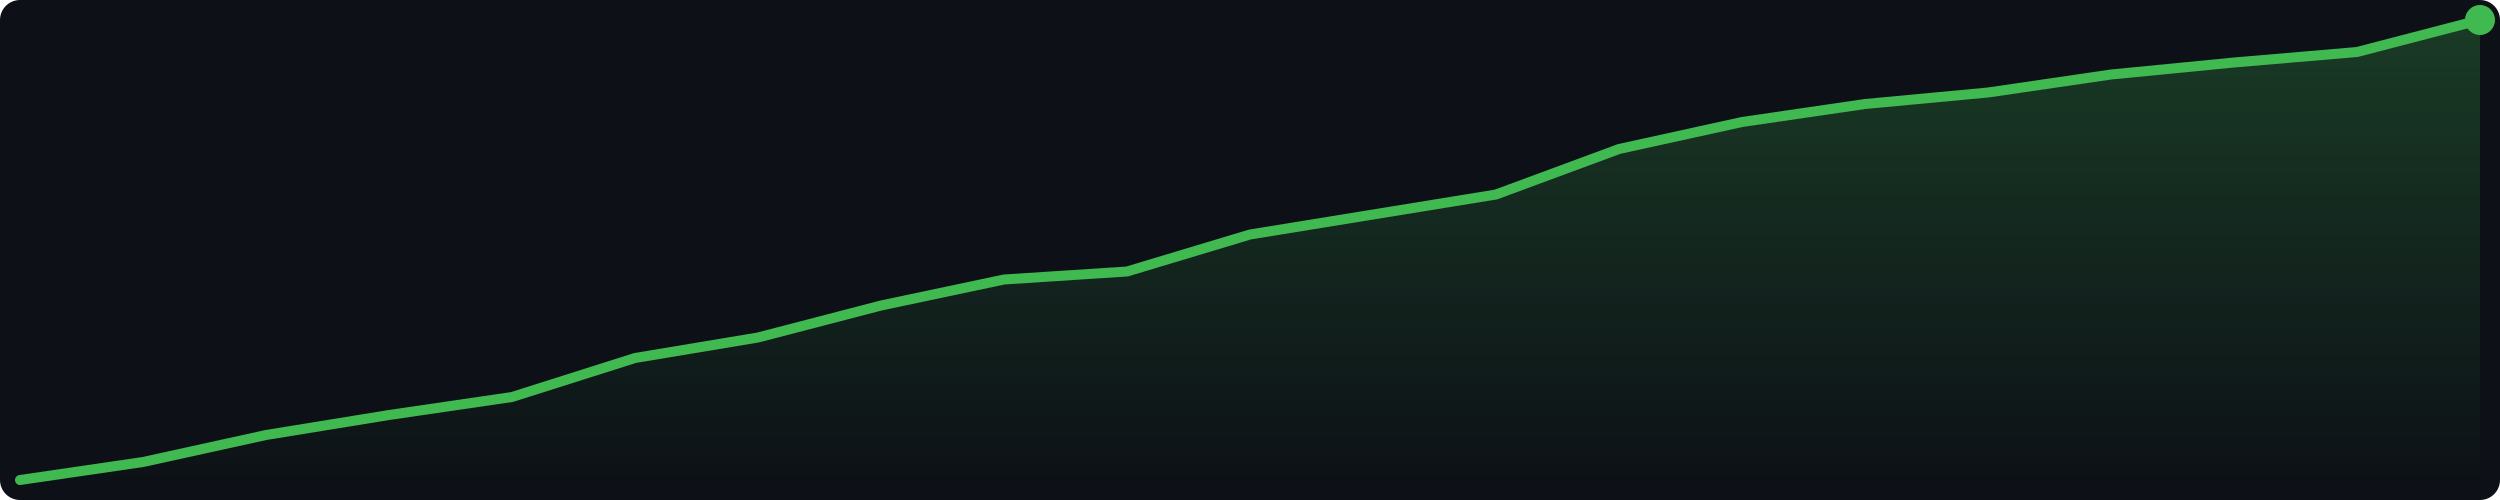
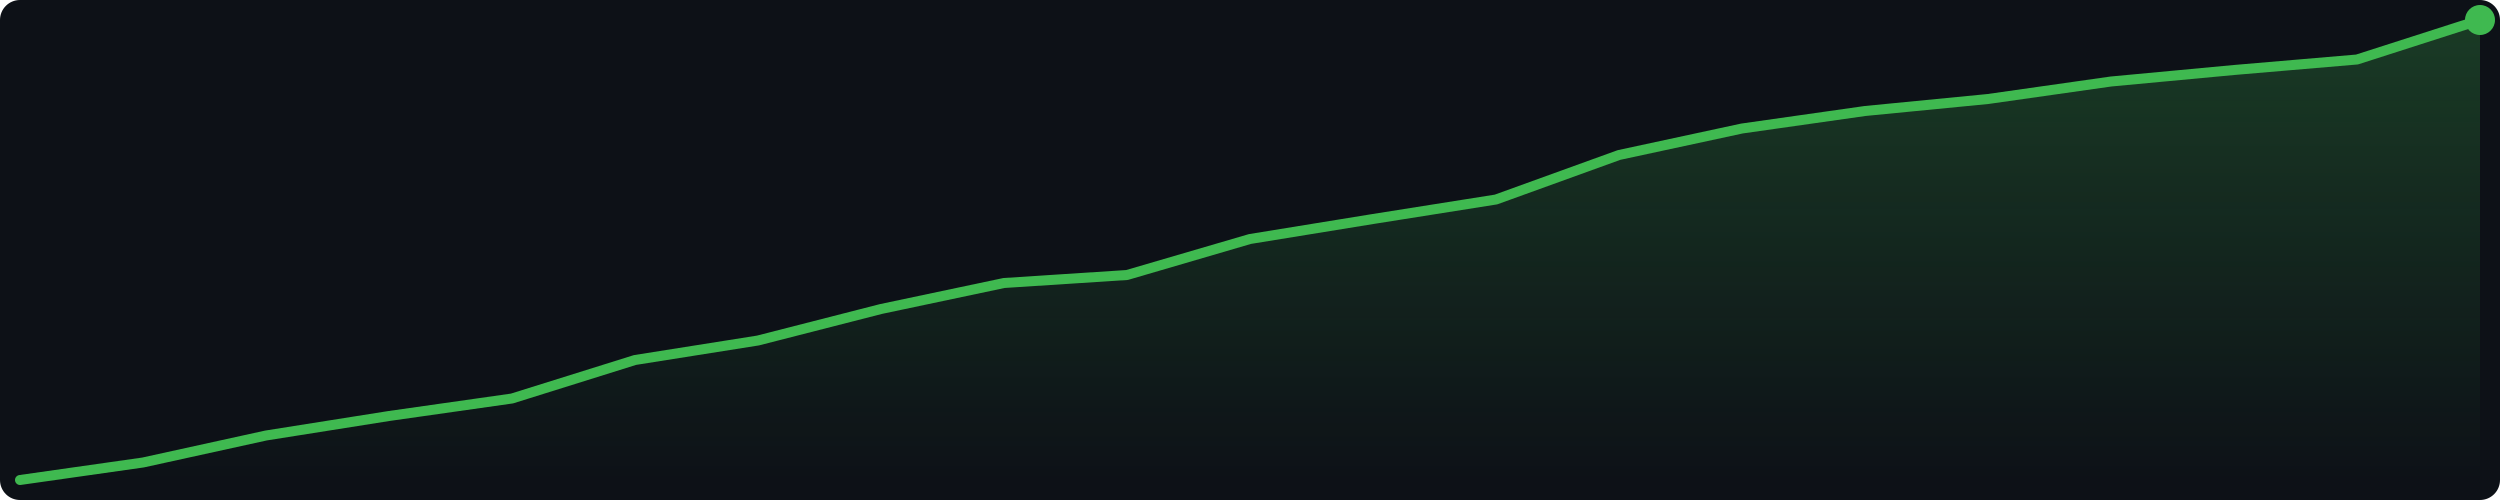
<svg xmlns="http://www.w3.org/2000/svg" width="500" height="100" viewBox="0 0 500 100">
  <defs>
    <linearGradient id="g" x1="0" y1="0" x2="0" y2="1">
      <stop offset="0%" stop-color="#3fb950" stop-opacity="0.25" />
      <stop offset="100%" stop-color="#3fb950" stop-opacity="0.0" />
    </linearGradient>
  </defs>
  <rect width="500" height="100" fill="#0d1117" rx="4" />
-   <polygon points="4.0,96.0 28.6,92.4 53.2,87.0 77.8,83.0 102.4,79.4 127.0,71.6 151.6,67.5 176.2,61.1 200.8,55.9 225.4,54.3 250.0,46.9 274.6,42.9 299.2,38.9 323.8,29.8 348.4,24.4 373.0,20.8 397.6,18.5 422.2,14.9 446.8,12.5 471.4,10.4 496.0,4.0 496.0,96 4.0,96" fill="url(#g)" />
-   <polyline points="4.0,96.0 28.6,92.4 53.2,87.0 77.8,83.0 102.4,79.4 127.0,71.6 151.6,67.5 176.2,61.1 200.8,55.9 225.4,54.3 250.0,46.9 274.6,42.9 299.2,38.9 323.8,29.8 348.4,24.4 373.0,20.8 397.6,18.5 422.2,14.9 446.8,12.5 471.4,10.4 496.0,4.0" fill="none" stroke="#3fb950" stroke-width="2" stroke-linejoin="round" stroke-linecap="round" />
+   <polygon points="4.0,96.0 28.6,92.5 53.2,87.1 77.8,83.2 102.4,79.7 127.0,72.0 151.6,68.1 176.2,61.8 200.8,56.6 225.4,55.0 250.0,47.8 274.6,43.8 299.2,39.9 323.8,31.0 348.4,25.7 373.0,22.2 397.6,19.8 422.2,16.3 446.8,14.0 471.4,11.9 496.0,4.0 496.0,96 4.0,96" fill="url(#g)" />
+   <polyline points="4.0,96.0 28.6,92.5 53.2,87.1 77.8,83.2 102.4,79.7 127.0,72.0 151.6,68.1 176.2,61.8 200.8,56.6 225.4,55.0 250.0,47.8 274.6,43.8 299.2,39.9 323.8,31.0 348.4,25.7 373.0,22.2 397.6,19.8 422.2,16.3 446.8,14.0 471.4,11.9 496.0,4.0" fill="none" stroke="#3fb950" stroke-width="2" stroke-linejoin="round" stroke-linecap="round" />
  <circle cx="496.0" cy="4.0" r="3" fill="#3fb950" />
</svg>
